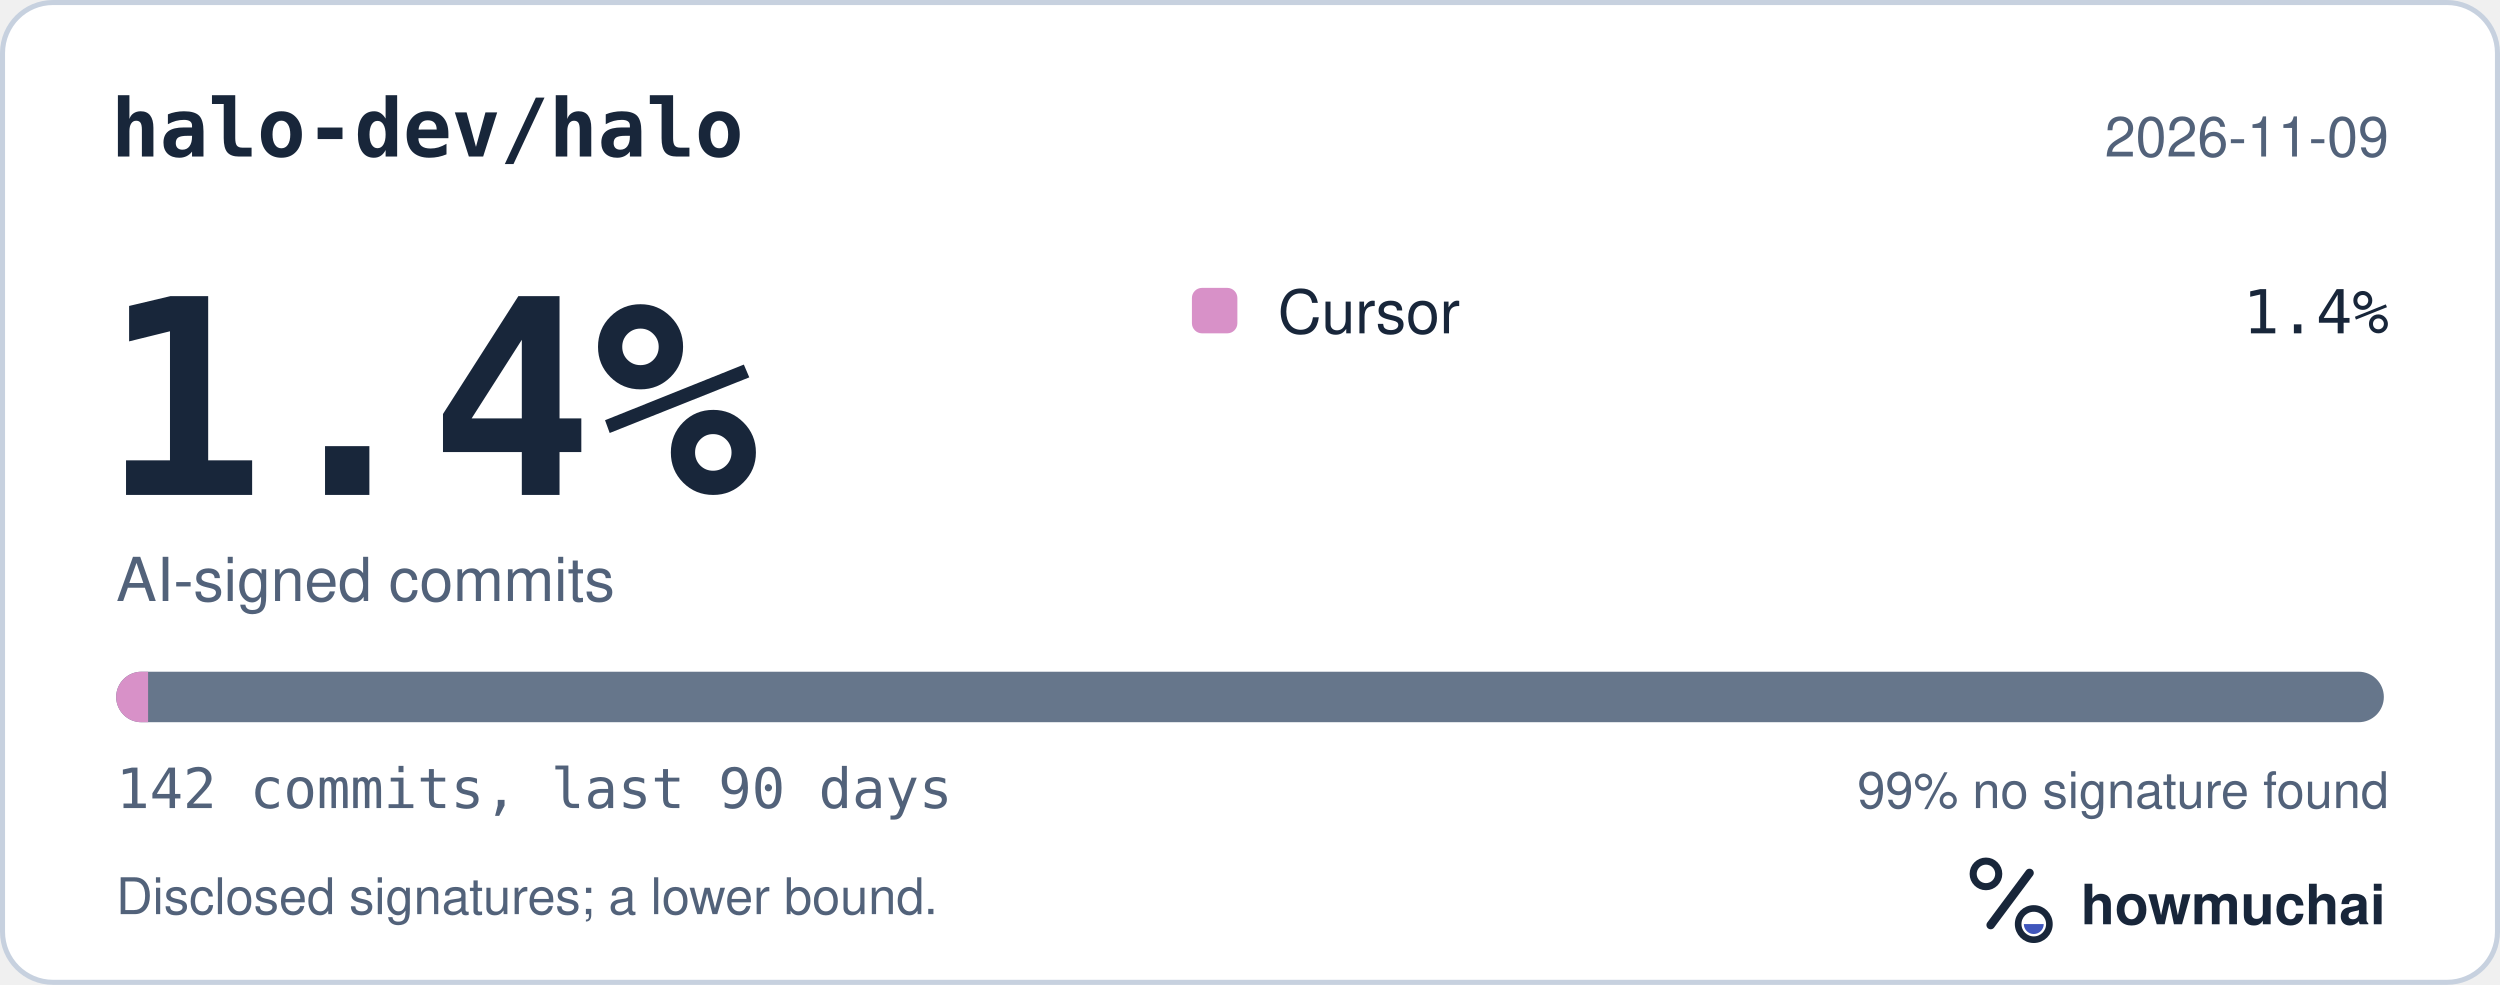
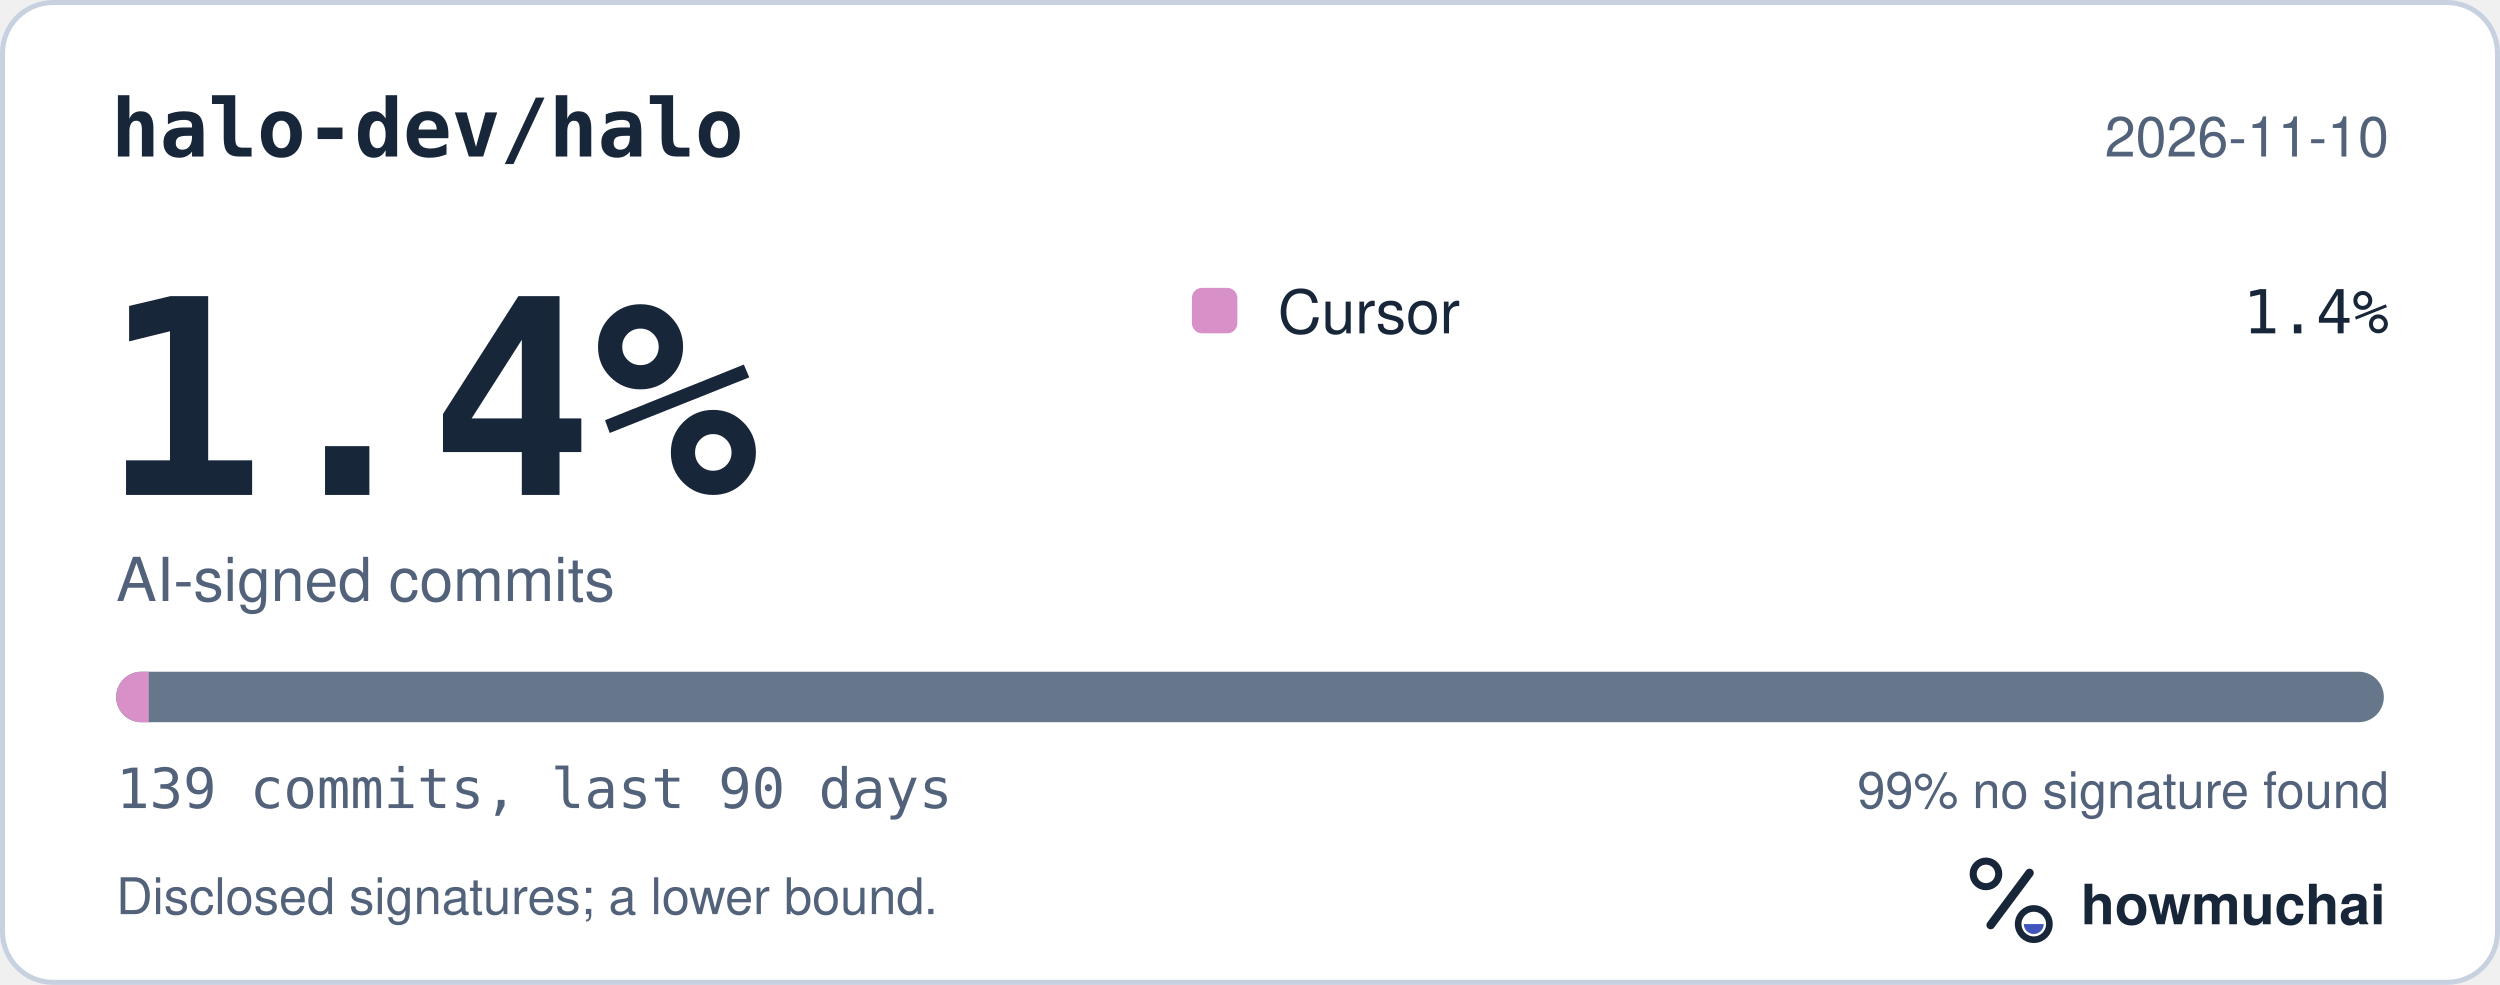
<svg xmlns="http://www.w3.org/2000/svg" width="495" height="195" viewBox="0 0 495 195" role="img" aria-labelledby="hm-t hm-d">
  <rect x="0.5" y="0.5" width="494" height="194" rx="10" fill="#FFFFFF" stroke="#C7D1DF" />
  <text x="22" y="31" fill="#18263A" font-family="ui-monospace, SF Mono, Menlo, Consolas, IBM Plex Mono, monospace" font-size="16" font-weight="600">halo-dev/halo</text>
-   <text x="473" y="31" fill="#52627A" font-family="-apple-system, BlinkMacSystemFont, Segoe UI, Helvetica, Arial, Fira Sans, sans-serif" font-size="11" text-anchor="end">2026-11-09</text>
+   <text x="473" y="31" fill="#52627A" font-family="-apple-system, BlinkMacSystemFont, Segoe UI, Helvetica, Arial, Fira Sans, sans-serif" font-size="11" text-anchor="end">2026-11-10</text>
  <text x="20" y="98" fill="#18263A" font-family="ui-monospace, SF Mono, Menlo, Consolas, IBM Plex Mono, monospace" font-size="54" font-weight="700">1.4%</text>
  <text x="23" y="119" fill="#52627A" font-family="-apple-system, BlinkMacSystemFont, Segoe UI, Helvetica, Arial, Fira Sans, sans-serif" font-size="12">AI-signed commits</text>
  <rect x="236" y="57" width="9" height="9" rx="2" fill="#D891C8" />
  <text x="253" y="66" fill="#18263A" font-family="-apple-system, BlinkMacSystemFont, Segoe UI, Helvetica, Arial, Fira Sans, sans-serif" font-size="12">Cursor</text>
  <text x="473" y="66" fill="#18263A" font-family="ui-monospace, SF Mono, Menlo, Consolas, IBM Plex Mono, monospace" font-size="12" text-anchor="end">1.4%</text>
  <defs>
    <clipPath id="hm-bar">
      <rect x="23" y="133" width="449" height="10" rx="5" />
    </clipPath>
  </defs>
  <rect x="23" y="133" width="449" height="10" rx="5" fill="#66768B" />
  <g clip-path="url(#hm-bar)">
-     <rect x="23.00" y="133" width="6.32" height="10" fill="#D891C8" />
+     <rect x="23.00" y="133" width="6.46" height="10" fill="#D891C8" />
  </g>
-   <text x="23" y="160" fill="#52627A" font-family="ui-monospace, SF Mono, Menlo, Consolas, IBM Plex Mono, monospace" font-size="11">142 commits, last 90 days</text>
+   <text x="23" y="160" fill="#52627A" font-family="ui-monospace, SF Mono, Menlo, Consolas, IBM Plex Mono, monospace" font-size="11">139 commits, last 90 days</text>
  <text x="473" y="160" fill="#52627A" font-family="-apple-system, BlinkMacSystemFont, Segoe UI, Helvetica, Arial, Fira Sans, sans-serif" font-size="10" text-anchor="end">99% no signature found</text>
  <text x="23" y="181" fill="#52627A" font-family="-apple-system, BlinkMacSystemFont, Segoe UI, Helvetica, Arial, Fira Sans, sans-serif" font-size="10">Disclosed signatures; a lower bound.</text>
  <g transform="translate(386 166) scale(0.046875)">
    <circle cx="154" cy="150" r="54" fill="none" stroke="#18263A" stroke-width="30" />
    <path d="M174 366 338 146" fill="none" stroke="#18263A" stroke-width="36" stroke-linecap="round" />
    <circle cx="356" cy="362" r="66" fill="none" stroke="#18263A" stroke-width="28" />
    <path d="M314 362a42 42 0 0 0 84 0Z" fill="#4056BC" />
  </g>
  <text x="412" y="183" fill="#18263A" font-family="-apple-system, BlinkMacSystemFont, Segoe UI, Helvetica, Arial, Fira Sans, sans-serif" font-size="11" font-weight="650">howmuchai</text>
</svg>
